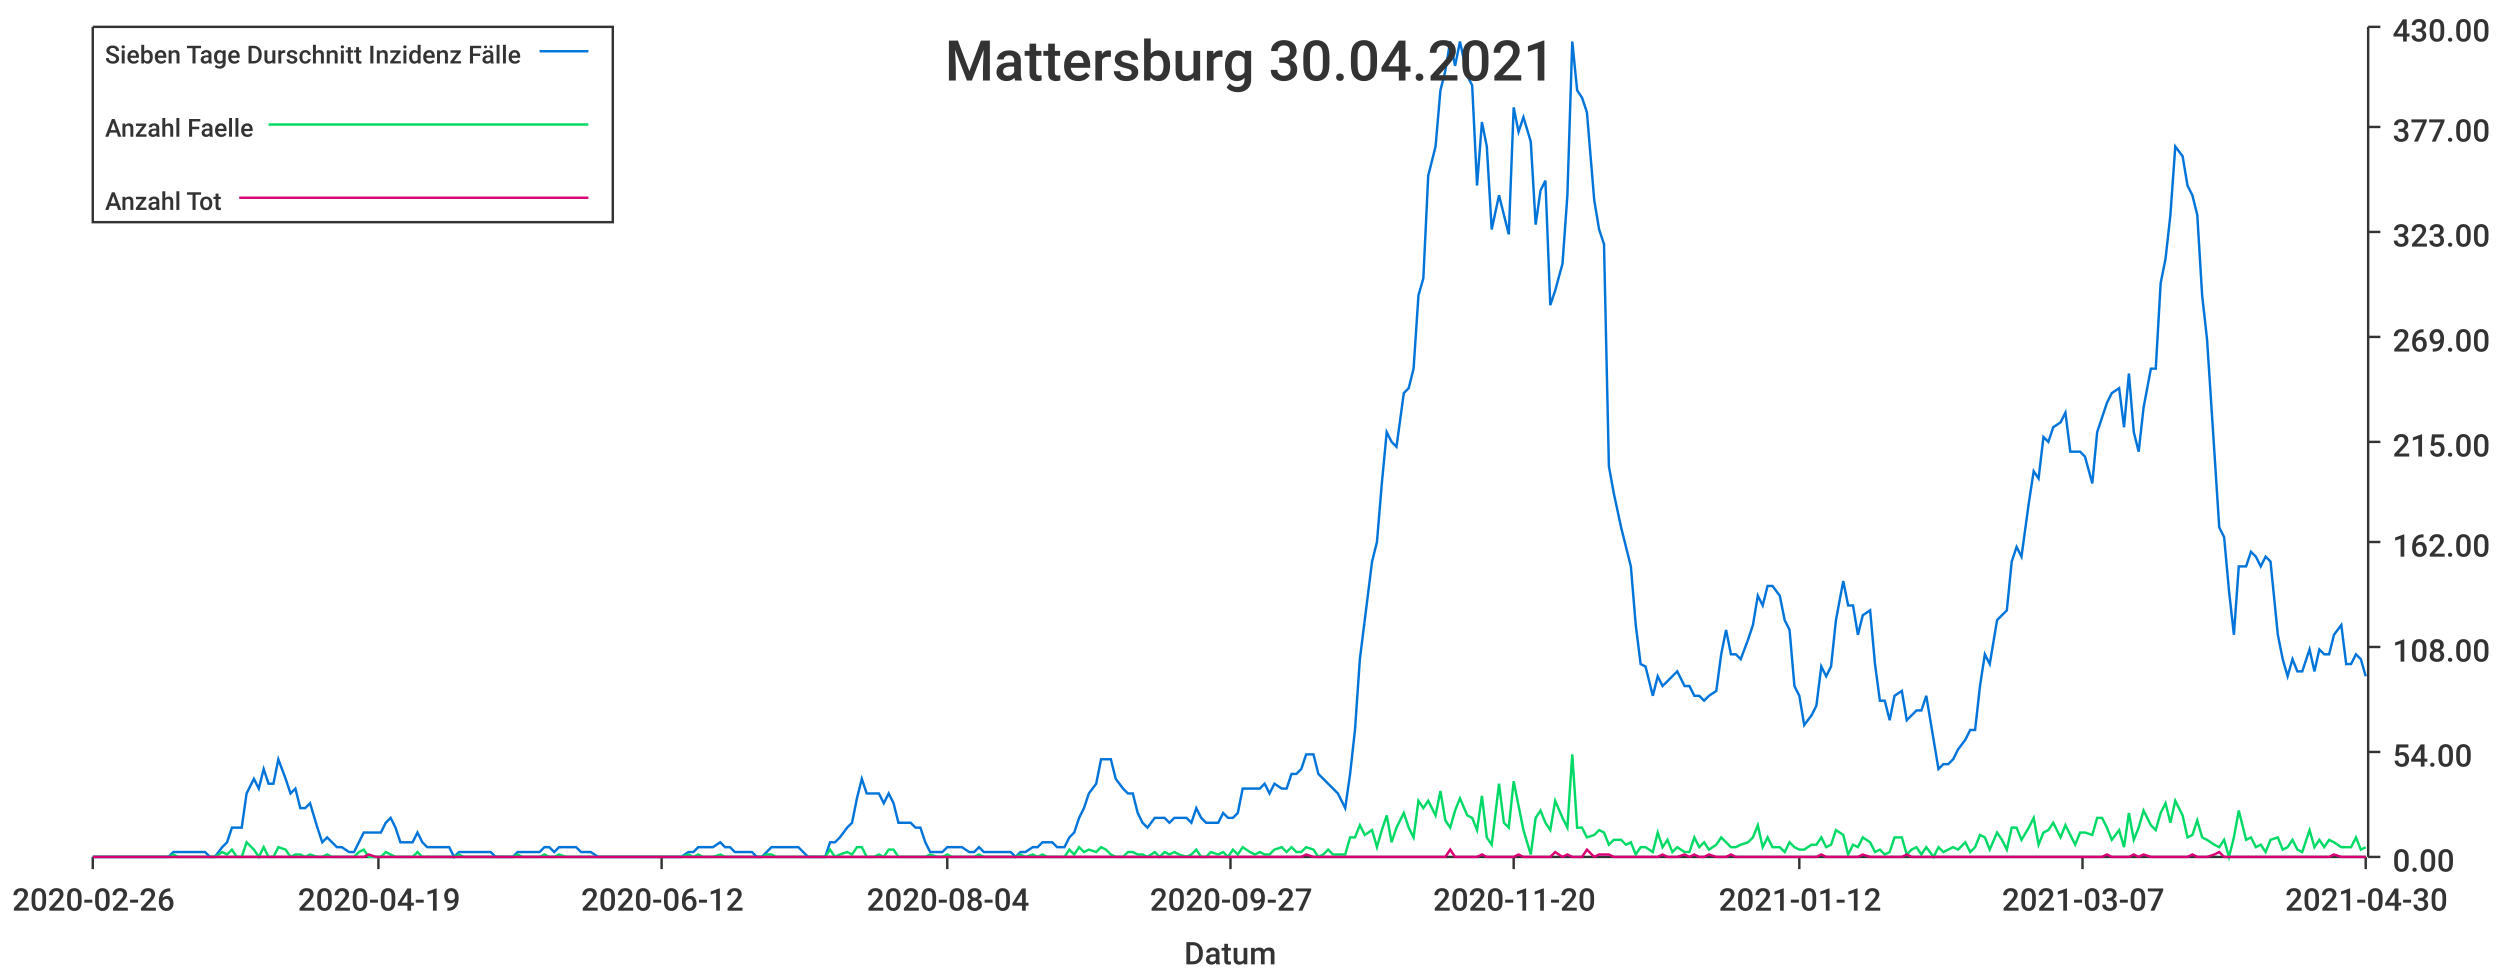
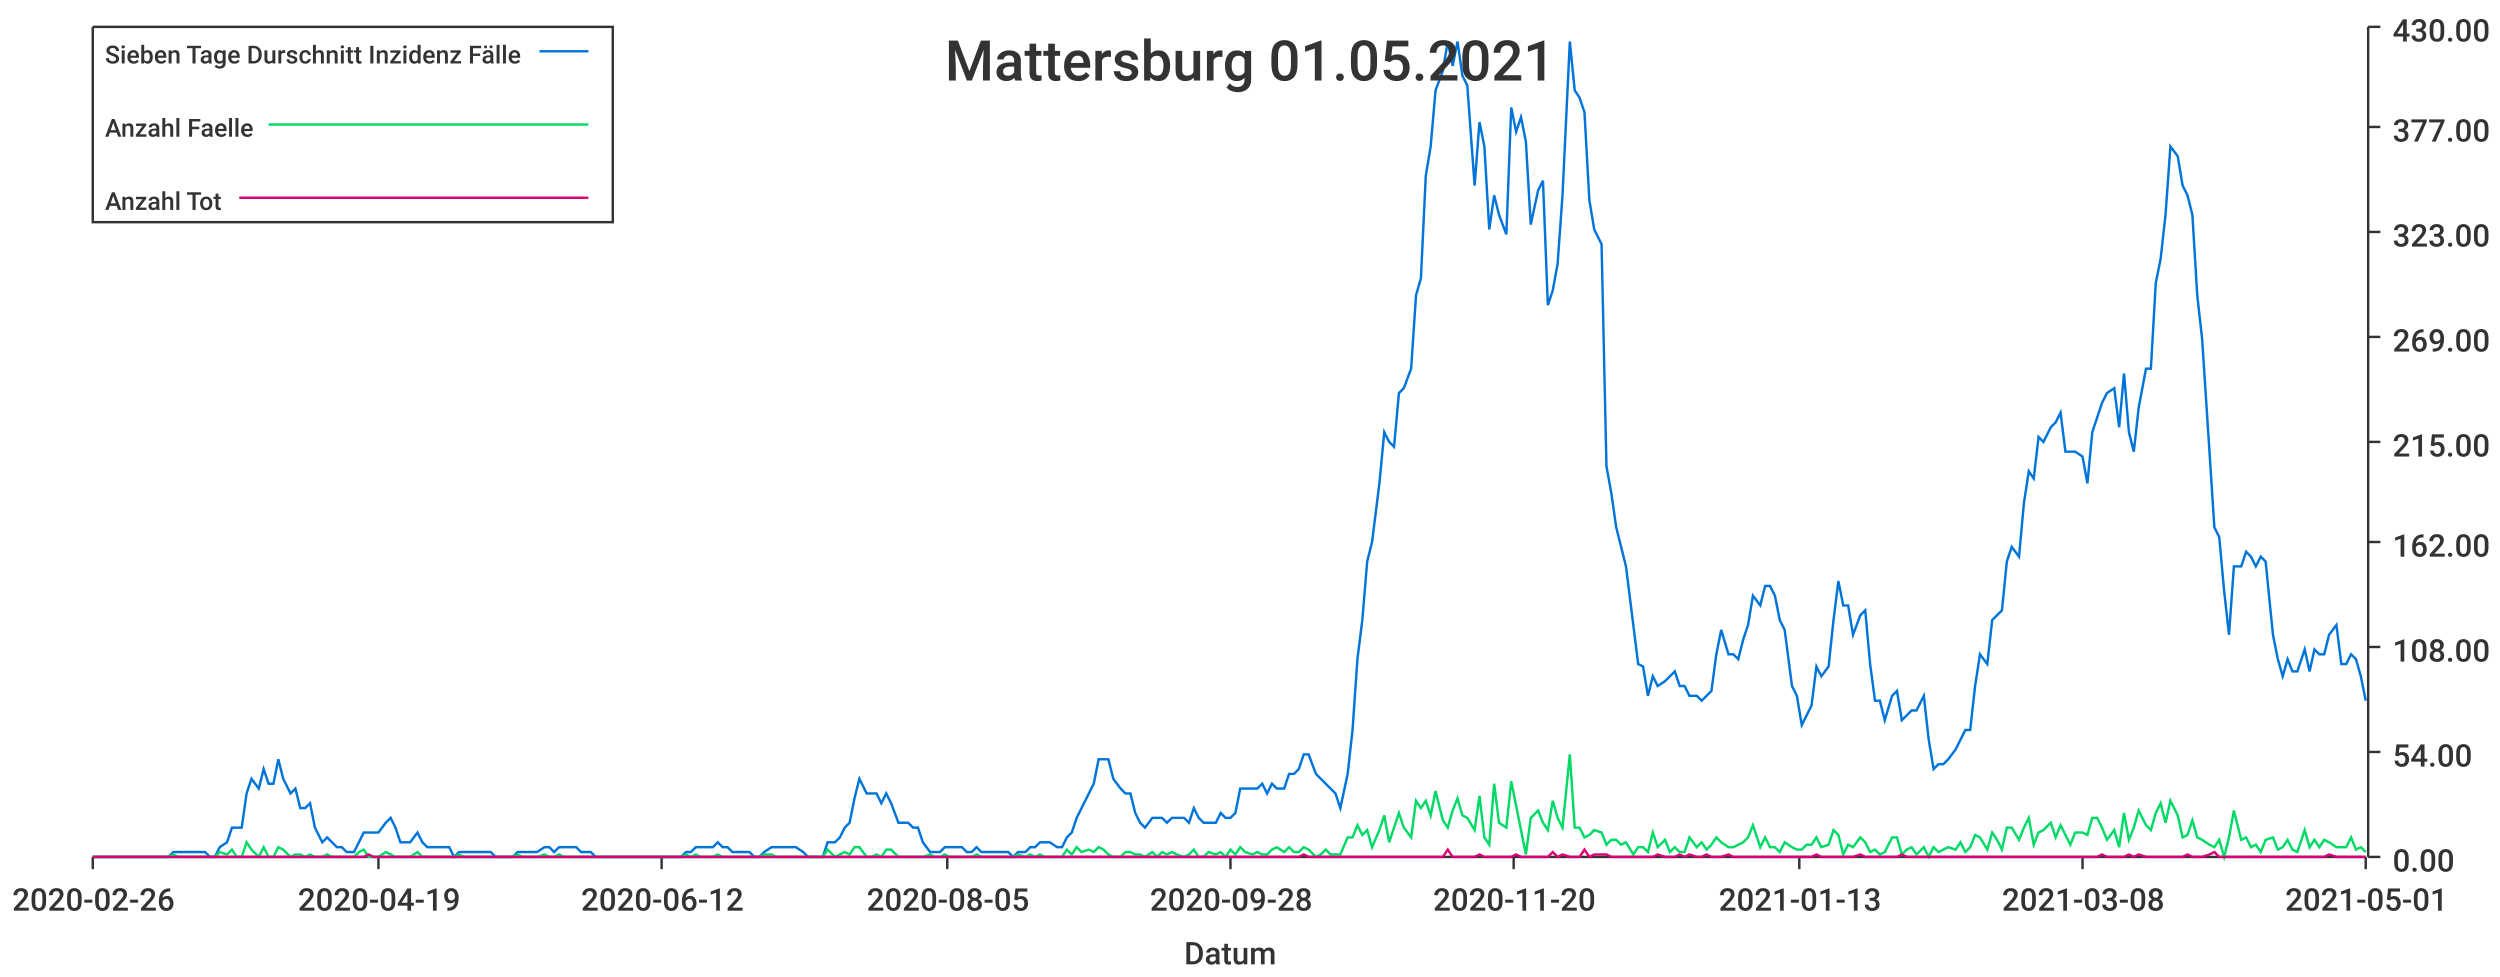
<svg xmlns="http://www.w3.org/2000/svg" width="1024" height="400">\n<path d="M 0 0 L 1024 0 L 1024 400 L 0 400 L 0 0" style="stroke-width:0;stroke:rgba(255,255,255,1.0);fill:rgba(255,255,255,1.0)" />
  <path d="M 38 11 L 969 11 L 969 351 L 38 351 L 38 11" style="stroke-width:0;stroke:rgba(255,255,255,1.0);fill:rgba(255,255,255,1.0)" />
  <path d="M 38 351 L 969 351" style="stroke-width:1;stroke:rgba(51,51,51,1.0);fill:none" />
  <path d="M 38 351 L 38 356" style="stroke-width:1;stroke:rgba(51,51,51,1.0);fill:none" />
  <text x="5" y="373" style="stroke-width:0;stroke:none;fill:rgba(51,51,51,1.0);font-size:12.8px;font-family:'Roboto Medium',sans-serif">2020-02-26</text>
  <path d="M 155 351 L 155 356" style="stroke-width:1;stroke:rgba(51,51,51,1.0);fill:none" />
  <text x="122" y="373" style="stroke-width:0;stroke:none;fill:rgba(51,51,51,1.0);font-size:12.8px;font-family:'Roboto Medium',sans-serif">2020-04-19</text>
  <path d="M 271 351 L 271 356" style="stroke-width:1;stroke:rgba(51,51,51,1.0);fill:none" />
  <text x="238" y="373" style="stroke-width:0;stroke:none;fill:rgba(51,51,51,1.0);font-size:12.8px;font-family:'Roboto Medium',sans-serif">2020-06-12</text>
  <path d="M 388 351 L 388 356" style="stroke-width:1;stroke:rgba(51,51,51,1.0);fill:none" />
-   <text x="355" y="373" style="stroke-width:0;stroke:none;fill:rgba(51,51,51,1.0);font-size:12.8px;font-family:'Roboto Medium',sans-serif">2020-08-04</text>
+   <text x="355" y="373" style="stroke-width:0;stroke:none;fill:rgba(51,51,51,1.0);font-size:12.8px;font-family:'Roboto Medium',sans-serif">2020-08-05</text>
  <path d="M 504 351 L 504 356" style="stroke-width:1;stroke:rgba(51,51,51,1.0);fill:none" />
-   <text x="471" y="373" style="stroke-width:0;stroke:none;fill:rgba(51,51,51,1.0);font-size:12.8px;font-family:'Roboto Medium',sans-serif">2020-09-27</text>
+   <text x="471" y="373" style="stroke-width:0;stroke:none;fill:rgba(51,51,51,1.0);font-size:12.8px;font-family:'Roboto Medium',sans-serif">2020-09-28</text>
  <path d="M 620 351 L 620 356" style="stroke-width:1;stroke:rgba(51,51,51,1.0);fill:none" />
  <text x="587" y="373" style="stroke-width:0;stroke:none;fill:rgba(51,51,51,1.0);font-size:12.8px;font-family:'Roboto Medium',sans-serif">2020-11-20</text>
  <path d="M 737 351 L 737 356" style="stroke-width:1;stroke:rgba(51,51,51,1.0);fill:none" />
-   <text x="704" y="373" style="stroke-width:0;stroke:none;fill:rgba(51,51,51,1.0);font-size:12.8px;font-family:'Roboto Medium',sans-serif">2021-01-12</text>
+   <text x="704" y="373" style="stroke-width:0;stroke:none;fill:rgba(51,51,51,1.0);font-size:12.8px;font-family:'Roboto Medium',sans-serif">2021-01-13</text>
  <path d="M 853 351 L 853 356" style="stroke-width:1;stroke:rgba(51,51,51,1.0);fill:none" />
-   <text x="820" y="373" style="stroke-width:0;stroke:none;fill:rgba(51,51,51,1.0);font-size:12.8px;font-family:'Roboto Medium',sans-serif">2021-03-07</text>
+   <text x="820" y="373" style="stroke-width:0;stroke:none;fill:rgba(51,51,51,1.0);font-size:12.8px;font-family:'Roboto Medium',sans-serif">2021-03-08</text>
  <path d="M 969 351 L 969 356" style="stroke-width:1;stroke:rgba(51,51,51,1.0);fill:none" />
-   <text x="936" y="373" style="stroke-width:0;stroke:none;fill:rgba(51,51,51,1.0);font-size:12.8px;font-family:'Roboto Medium',sans-serif">2021-04-30</text>
+   <text x="936" y="373" style="stroke-width:0;stroke:none;fill:rgba(51,51,51,1.0);font-size:12.8px;font-family:'Roboto Medium',sans-serif">2021-05-01</text>
  <text x="485" y="395" style="stroke-width:0;stroke:none;fill:rgba(51,51,51,1.0);font-size:12.8px;font-family:'Roboto Medium',sans-serif">Datum</text>
  <path d="M 970 351 L 970 11" style="stroke-width:1;stroke:rgba(51,51,51,1.0);fill:none" />
  <path d="M 970 351 L 975 351" style="stroke-width:1;stroke:rgba(51,51,51,1.0);fill:none" />
  <text x="980" y="357" style="stroke-width:0;stroke:none;fill:rgba(51,51,51,1.0);font-size:12.8px;font-family:'Roboto Medium',sans-serif">0.00</text>
  <path d="M 970 308 L 975 308" style="stroke-width:1;stroke:rgba(51,51,51,1.0);fill:none" />
  <text x="980" y="314" style="stroke-width:0;stroke:none;fill:rgba(51,51,51,1.0);font-size:12.8px;font-family:'Roboto Medium',sans-serif">54.00</text>
  <path d="M 970 265 L 975 265" style="stroke-width:1;stroke:rgba(51,51,51,1.0);fill:none" />
  <text x="980" y="271" style="stroke-width:0;stroke:none;fill:rgba(51,51,51,1.0);font-size:12.8px;font-family:'Roboto Medium',sans-serif">108.00</text>
  <path d="M 970 222 L 975 222" style="stroke-width:1;stroke:rgba(51,51,51,1.0);fill:none" />
  <text x="980" y="228" style="stroke-width:0;stroke:none;fill:rgba(51,51,51,1.0);font-size:12.8px;font-family:'Roboto Medium',sans-serif">162.00</text>
  <path d="M 970 181 L 975 181" style="stroke-width:1;stroke:rgba(51,51,51,1.0);fill:none" />
  <text x="980" y="187" style="stroke-width:0;stroke:none;fill:rgba(51,51,51,1.0);font-size:12.8px;font-family:'Roboto Medium',sans-serif">215.00</text>
  <path d="M 970 138 L 975 138" style="stroke-width:1;stroke:rgba(51,51,51,1.0);fill:none" />
  <text x="980" y="144" style="stroke-width:0;stroke:none;fill:rgba(51,51,51,1.0);font-size:12.8px;font-family:'Roboto Medium',sans-serif">269.00</text>
  <path d="M 970 95 L 975 95" style="stroke-width:1;stroke:rgba(51,51,51,1.0);fill:none" />
  <text x="980" y="101" style="stroke-width:0;stroke:none;fill:rgba(51,51,51,1.0);font-size:12.8px;font-family:'Roboto Medium',sans-serif">323.00</text>
  <path d="M 970 52 L 975 52" style="stroke-width:1;stroke:rgba(51,51,51,1.0);fill:none" />
  <text x="980" y="58" style="stroke-width:0;stroke:none;fill:rgba(51,51,51,1.0);font-size:12.8px;font-family:'Roboto Medium',sans-serif">377.00</text>
  <path d="M 970 11 L 975 11" style="stroke-width:1;stroke:rgba(51,51,51,1.0);fill:none" />
  <text x="980" y="17" style="stroke-width:0;stroke:none;fill:rgba(51,51,51,1.0);font-size:12.8px;font-family:'Roboto Medium',sans-serif">430.00</text>
-   <path d="M 38 351 L 41 351 L 43 351 L 45 351 L 47 351 L 49 351 L 52 351 L 54 351 L 56 351 L 58 351 L 60 351 L 62 351 L 65 351 L 67 351 L 69 351 L 71 349 L 73 349 L 75 349 L 78 349 L 80 349 L 82 349 L 84 349 L 86 351 L 88 351 L 91 347 L 93 345 L 95 339 L 97 339 L 99 339 L 101 325 L 104 319 L 106 323 L 108 315 L 110 321 L 112 321 L 114 311 L 117 319 L 119 325 L 121 323 L 123 331 L 125 331 L 127 329 L 130 339 L 132 345 L 134 343 L 136 345 L 138 347 L 140 347 L 143 349 L 145 349 L 147 345 L 149 341 L 151 341 L 154 341 L 156 341 L 158 337 L 160 335 L 162 339 L 164 345 L 167 345 L 169 345 L 171 341 L 173 345 L 175 347 L 177 347 L 180 347 L 182 347 L 184 347 L 186 351 L 188 349 L 190 349 L 193 349 L 195 349 L 197 349 L 199 349 L 201 349 L 203 351 L 206 351 L 208 351 L 210 351 L 212 349 L 214 349 L 216 349 L 219 349 L 221 349 L 223 347 L 225 347 L 227 349 L 229 347 L 232 347 L 234 347 L 236 347 L 238 349 L 240 349 L 242 349 L 245 351 L 247 351 L 249 351 L 251 351 L 253 351 L 256 351 L 258 351 L 260 351 L 262 351 L 264 351 L 266 351 L 269 351 L 271 351 L 273 351 L 275 351 L 277 351 L 279 351 L 282 349 L 284 349 L 286 347 L 288 347 L 290 347 L 292 347 L 295 345 L 297 347 L 299 347 L 301 349 L 303 349 L 305 349 L 308 349 L 310 351 L 312 351 L 314 349 L 316 347 L 318 347 L 321 347 L 323 347 L 325 347 L 327 347 L 329 349 L 331 351 L 334 351 L 336 351 L 338 351 L 340 345 L 342 345 L 344 343 L 347 339 L 349 337 L 351 327 L 353 319 L 355 325 L 358 325 L 360 325 L 362 329 L 364 325 L 366 329 L 368 337 L 371 337 L 373 337 L 375 339 L 377 339 L 379 345 L 381 349 L 384 349 L 386 349 L 388 347 L 390 347 L 392 347 L 394 347 L 397 349 L 399 349 L 401 347 L 403 349 L 405 349 L 407 349 L 410 349 L 412 349 L 414 349 L 416 351 L 418 349 L 420 349 L 423 347 L 425 347 L 427 345 L 429 345 L 431 345 L 433 347 L 436 347 L 438 343 L 440 341 L 442 335 L 444 331 L 446 325 L 449 321 L 451 311 L 453 311 L 455 311 L 457 319 L 460 323 L 462 325 L 464 325 L 466 333 L 468 337 L 470 339 L 473 335 L 475 335 L 477 335 L 479 337 L 481 335 L 483 335 L 486 335 L 488 337 L 490 331 L 492 335 L 494 337 L 496 337 L 499 337 L 501 333 L 503 335 L 505 335 L 507 333 L 509 323 L 512 323 L 514 323 L 516 323 L 518 321 L 520 325 L 522 321 L 525 323 L 527 323 L 529 317 L 531 317 L 533 315 L 535 309 L 538 309 L 540 317 L 542 319 L 544 321 L 546 323 L 548 325 L 551 331 L 553 317 L 555 299 L 557 270 L 559 254 L 562 230 L 564 222 L 566 198 L 568 177 L 570 181 L 572 183 L 575 161 L 577 159 L 579 151 L 581 121 L 583 114 L 585 72 L 588 60 L 590 37 L 592 29 L 594 17 L 596 27 L 598 17 L 601 31 L 603 35 L 605 76 L 607 50 L 609 60 L 611 94 L 614 80 L 616 88 L 618 96 L 620 44 L 622 54 L 624 48 L 627 58 L 629 92 L 631 78 L 633 74 L 635 125 L 637 119 L 640 108 L 642 80 L 644 17 L 646 37 L 648 40 L 650 46 L 653 82 L 655 94 L 657 100 L 659 191 L 661 202 L 664 216 L 666 224 L 668 232 L 670 256 L 672 272 L 674 273 L 677 285 L 679 277 L 681 281 L 683 279 L 685 277 L 687 275 L 690 281 L 692 281 L 694 285 L 696 285 L 698 287 L 700 285 L 703 283 L 705 268 L 707 258 L 709 268 L 711 268 L 713 270 L 716 262 L 718 256 L 720 244 L 722 248 L 724 240 L 726 240 L 729 244 L 731 254 L 733 258 L 735 281 L 737 285 L 739 297 L 742 293 L 744 289 L 746 273 L 748 277 L 750 273 L 752 254 L 755 238 L 757 248 L 759 248 L 761 260 L 763 252 L 766 250 L 768 272 L 770 287 L 772 287 L 774 295 L 776 285 L 779 283 L 781 295 L 783 293 L 785 291 L 787 291 L 789 285 L 792 303 L 794 315 L 796 313 L 798 313 L 800 311 L 802 307 L 805 303 L 807 299 L 809 299 L 811 281 L 813 268 L 815 272 L 818 254 L 820 252 L 822 250 L 824 230 L 826 224 L 828 228 L 831 206 L 833 193 L 835 196 L 837 179 L 839 181 L 841 175 L 844 173 L 846 169 L 848 185 L 850 185 L 852 185 L 854 187 L 857 198 L 859 177 L 861 171 L 863 165 L 865 161 L 868 159 L 870 175 L 872 153 L 874 177 L 876 185 L 878 167 L 881 151 L 883 151 L 885 116 L 887 106 L 889 88 L 891 60 L 894 64 L 896 76 L 898 80 L 900 88 L 902 121 L 904 139 L 907 185 L 909 216 L 911 220 L 913 242 L 915 260 L 917 232 L 920 232 L 922 226 L 924 228 L 926 232 L 928 228 L 930 230 L 933 260 L 935 270 L 937 277 L 939 270 L 941 275 L 943 275 L 946 266 L 948 275 L 950 266 L 952 268 L 954 268 L 956 260 L 959 256 L 961 272 L 963 272 L 965 268 L 967 270 L 969 277" style="stroke-width:1;stroke:rgba(0,116,217,1.0);fill:none" />
-   <path d="M 38 351 L 41 351 L 43 351 L 45 351 L 47 351 L 49 351 L 52 351 L 54 351 L 56 351 L 58 351 L 60 351 L 62 351 L 65 351 L 67 351 L 69 351 L 71 350 L 73 351 L 75 351 L 78 351 L 80 351 L 82 351 L 84 351 L 86 351 L 88 351 L 91 349 L 93 350 L 95 348 L 97 351 L 99 351 L 101 345 L 104 348 L 106 351 L 108 347 L 110 351 L 112 351 L 114 347 L 117 348 L 119 351 L 121 350 L 123 350 L 125 351 L 127 350 L 130 351 L 132 351 L 134 350 L 136 351 L 138 351 L 140 351 L 143 351 L 145 351 L 147 349 L 149 348 L 151 351 L 154 351 L 156 351 L 158 349 L 160 350 L 162 351 L 164 351 L 167 351 L 169 351 L 171 349 L 173 351 L 175 351 L 177 351 L 180 351 L 182 351 L 184 351 L 186 351 L 188 350 L 190 351 L 193 351 L 195 351 L 197 351 L 199 351 L 201 351 L 203 351 L 206 351 L 208 351 L 210 351 L 212 350 L 214 351 L 216 351 L 219 351 L 221 351 L 223 350 L 225 351 L 227 351 L 229 350 L 232 351 L 234 351 L 236 351 L 238 351 L 240 351 L 242 351 L 245 351 L 247 351 L 249 351 L 251 351 L 253 351 L 256 351 L 258 351 L 260 351 L 262 351 L 264 351 L 266 351 L 269 351 L 271 351 L 273 351 L 275 351 L 277 351 L 279 351 L 282 350 L 284 351 L 286 350 L 288 351 L 290 351 L 292 351 L 295 350 L 297 351 L 299 351 L 301 351 L 303 351 L 305 351 L 308 351 L 310 351 L 312 351 L 314 350 L 316 350 L 318 351 L 321 351 L 323 351 L 325 351 L 327 351 L 329 351 L 331 351 L 334 351 L 336 351 L 338 351 L 340 348 L 342 351 L 344 350 L 347 349 L 349 350 L 351 347 L 353 347 L 355 351 L 358 351 L 360 350 L 362 351 L 364 348 L 366 348 L 368 351 L 371 351 L 373 351 L 375 351 L 377 351 L 379 351 L 381 350 L 384 351 L 386 351 L 388 350 L 390 351 L 392 351 L 394 351 L 397 351 L 399 351 L 401 350 L 403 351 L 405 351 L 407 351 L 410 351 L 412 351 L 414 351 L 416 351 L 418 350 L 420 351 L 423 350 L 425 351 L 427 350 L 429 351 L 431 351 L 433 351 L 436 351 L 438 348 L 440 350 L 442 347 L 444 349 L 446 348 L 449 349 L 451 347 L 453 348 L 455 350 L 457 351 L 460 351 L 462 349 L 464 349 L 466 350 L 468 350 L 470 351 L 473 349 L 475 351 L 477 349 L 479 350 L 481 349 L 483 350 L 486 351 L 488 350 L 490 348 L 492 351 L 494 351 L 496 349 L 499 350 L 501 349 L 503 351 L 505 348 L 507 350 L 509 347 L 512 349 L 514 350 L 516 349 L 518 350 L 520 350 L 522 348 L 525 347 L 527 349 L 529 347 L 531 349 L 533 349 L 535 347 L 538 348 L 540 351 L 542 350 L 544 348 L 546 350 L 548 350 L 551 350 L 553 343 L 555 343 L 557 338 L 559 342 L 562 340 L 564 347 L 566 340 L 568 334 L 570 345 L 572 339 L 575 333 L 577 339 L 579 343 L 581 328 L 583 331 L 585 328 L 588 334 L 590 324 L 592 336 L 594 339 L 596 332 L 598 327 L 601 334 L 603 335 L 605 340 L 607 326 L 609 343 L 611 346 L 614 321 L 616 337 L 618 339 L 620 320 L 622 330 L 624 340 L 627 350 L 629 335 L 631 332 L 633 337 L 635 340 L 637 328 L 640 335 L 642 339 L 644 309 L 646 339 L 648 339 L 650 343 L 653 342 L 655 340 L 657 341 L 659 346 L 661 344 L 664 344 L 666 346 L 668 345 L 670 350 L 672 347 L 674 347 L 677 349 L 679 341 L 681 347 L 683 344 L 685 349 L 687 347 L 690 349 L 692 349 L 694 343 L 696 347 L 698 345 L 700 348 L 703 346 L 705 343 L 707 345 L 709 347 L 711 347 L 713 346 L 716 345 L 718 343 L 720 338 L 722 347 L 724 343 L 726 347 L 729 347 L 731 349 L 733 345 L 735 347 L 737 348 L 739 348 L 742 346 L 744 346 L 746 343 L 748 347 L 750 346 L 752 340 L 755 342 L 757 350 L 759 346 L 761 347 L 763 343 L 766 345 L 768 349 L 770 348 L 772 350 L 774 349 L 776 343 L 779 343 L 781 350 L 783 348 L 785 347 L 787 350 L 789 347 L 792 351 L 794 347 L 796 349 L 798 348 L 800 347 L 802 348 L 805 345 L 807 349 L 809 347 L 811 342 L 813 343 L 815 348 L 818 341 L 820 344 L 822 348 L 824 339 L 826 339 L 828 344 L 831 339 L 833 335 L 835 346 L 837 341 L 839 340 L 841 337 L 844 343 L 846 338 L 848 342 L 850 346 L 852 341 L 854 341 L 857 342 L 859 335 L 861 335 L 863 339 L 865 344 L 868 340 L 870 347 L 872 333 L 874 344 L 876 339 L 878 332 L 881 338 L 883 340 L 885 333 L 887 329 L 889 337 L 891 328 L 894 334 L 896 343 L 898 342 L 900 336 L 902 343 L 904 344 L 907 346 L 909 347 L 911 344 L 913 351 L 915 343 L 917 332 L 920 344 L 922 343 L 924 347 L 926 346 L 928 349 L 930 344 L 933 343 L 935 348 L 937 347 L 939 344 L 941 348 L 943 349 L 946 340 L 948 347 L 950 344 L 952 347 L 954 344 L 956 345 L 959 347 L 961 347 L 963 347 L 965 343 L 967 348 L 969 347" style="stroke-width:1;stroke:rgba(0,217,101,1.0);fill:none" />
-   <path d="M 38 351 L 41 351 L 43 351 L 45 351 L 47 351 L 49 351 L 52 351 L 54 351 L 56 351 L 58 351 L 60 351 L 62 351 L 65 351 L 67 351 L 69 351 L 71 351 L 73 351 L 75 351 L 78 351 L 80 351 L 82 351 L 84 351 L 86 351 L 88 351 L 91 351 L 93 351 L 95 351 L 97 351 L 99 351 L 101 351 L 104 351 L 106 351 L 108 351 L 110 351 L 112 351 L 114 351 L 117 351 L 119 351 L 121 351 L 123 351 L 125 351 L 127 351 L 130 351 L 132 351 L 134 351 L 136 351 L 138 351 L 140 351 L 143 351 L 145 351 L 147 351 L 149 351 L 151 350 L 154 351 L 156 351 L 158 351 L 160 351 L 162 351 L 164 351 L 167 351 L 169 351 L 171 351 L 173 351 L 175 351 L 177 351 L 180 351 L 182 351 L 184 351 L 186 351 L 188 351 L 190 351 L 193 351 L 195 351 L 197 351 L 199 351 L 201 351 L 203 351 L 206 351 L 208 351 L 210 351 L 212 351 L 214 351 L 216 351 L 219 351 L 221 351 L 223 351 L 225 351 L 227 351 L 229 351 L 232 351 L 234 351 L 236 351 L 238 351 L 240 351 L 242 351 L 245 351 L 247 351 L 249 351 L 251 351 L 253 351 L 256 351 L 258 351 L 260 351 L 262 351 L 264 351 L 266 351 L 269 351 L 271 351 L 273 351 L 275 351 L 277 351 L 279 351 L 282 351 L 284 351 L 286 351 L 288 351 L 290 351 L 292 351 L 295 351 L 297 351 L 299 351 L 301 351 L 303 351 L 305 351 L 308 351 L 310 351 L 312 351 L 314 351 L 316 351 L 318 351 L 321 351 L 323 351 L 325 351 L 327 351 L 329 351 L 331 351 L 334 351 L 336 351 L 338 351 L 340 351 L 342 351 L 344 351 L 347 351 L 349 351 L 351 351 L 353 351 L 355 351 L 358 351 L 360 351 L 362 351 L 364 351 L 366 351 L 368 351 L 371 351 L 373 351 L 375 351 L 377 351 L 379 351 L 381 351 L 384 351 L 386 351 L 388 351 L 390 351 L 392 351 L 394 351 L 397 351 L 399 351 L 401 351 L 403 351 L 405 351 L 407 351 L 410 351 L 412 351 L 414 351 L 416 351 L 418 351 L 420 351 L 423 351 L 425 351 L 427 351 L 429 351 L 431 351 L 433 351 L 436 351 L 438 351 L 440 351 L 442 351 L 444 351 L 446 351 L 449 351 L 451 351 L 453 351 L 455 351 L 457 351 L 460 351 L 462 351 L 464 351 L 466 351 L 468 351 L 470 351 L 473 351 L 475 351 L 477 351 L 479 351 L 481 351 L 483 351 L 486 351 L 488 351 L 490 351 L 492 351 L 494 351 L 496 351 L 499 351 L 501 351 L 503 351 L 505 351 L 507 351 L 509 351 L 512 351 L 514 351 L 516 351 L 518 351 L 520 351 L 522 351 L 525 351 L 527 351 L 529 351 L 531 351 L 533 351 L 535 350 L 538 351 L 540 351 L 542 351 L 544 351 L 546 351 L 548 351 L 551 351 L 553 351 L 555 351 L 557 351 L 559 351 L 562 351 L 564 351 L 566 351 L 568 351 L 570 351 L 572 351 L 575 351 L 577 351 L 579 351 L 581 351 L 583 351 L 585 351 L 588 351 L 590 351 L 592 351 L 594 348 L 596 351 L 598 351 L 601 351 L 603 351 L 605 351 L 607 350 L 609 351 L 611 351 L 614 351 L 616 351 L 618 351 L 620 351 L 622 350 L 624 351 L 627 351 L 629 351 L 631 351 L 633 351 L 635 351 L 637 349 L 640 351 L 642 350 L 644 351 L 646 351 L 648 351 L 650 348 L 653 351 L 655 350 L 657 350 L 659 350 L 661 351 L 664 351 L 666 351 L 668 351 L 670 351 L 672 351 L 674 351 L 677 351 L 679 351 L 681 350 L 683 351 L 685 351 L 687 351 L 690 350 L 692 351 L 694 350 L 696 351 L 698 351 L 700 350 L 703 351 L 705 351 L 707 351 L 709 350 L 711 351 L 713 351 L 716 351 L 718 351 L 720 351 L 722 351 L 724 351 L 726 351 L 729 351 L 731 351 L 733 351 L 735 351 L 737 351 L 739 351 L 742 351 L 744 351 L 746 350 L 748 351 L 750 351 L 752 351 L 755 351 L 757 351 L 759 351 L 761 351 L 763 350 L 766 351 L 768 351 L 770 351 L 772 351 L 774 351 L 776 351 L 779 351 L 781 350 L 783 351 L 785 351 L 787 351 L 789 351 L 792 351 L 794 351 L 796 351 L 798 351 L 800 351 L 802 351 L 805 351 L 807 351 L 809 351 L 811 351 L 813 351 L 815 351 L 818 351 L 820 351 L 822 351 L 824 351 L 826 351 L 828 351 L 831 351 L 833 351 L 835 351 L 837 351 L 839 351 L 841 351 L 844 351 L 846 351 L 848 351 L 850 351 L 852 351 L 854 351 L 857 351 L 859 351 L 861 351 L 863 350 L 865 351 L 868 351 L 870 351 L 872 351 L 874 350 L 876 351 L 878 350 L 881 351 L 883 351 L 885 351 L 887 351 L 889 351 L 891 351 L 894 351 L 896 351 L 898 350 L 900 351 L 902 351 L 904 351 L 907 350 L 909 349 L 911 351 L 913 351 L 915 351 L 917 351 L 920 351 L 922 351 L 924 351 L 926 351 L 928 351 L 930 351 L 933 351 L 935 351 L 937 351 L 939 351 L 941 351 L 943 351 L 946 351 L 948 351 L 950 351 L 952 351 L 954 351 L 956 350 L 959 351 L 961 351 L 963 351 L 965 351 L 967 351 L 969 351" style="stroke-width:1;stroke:rgba(217,0,116,1.0);fill:none" />
-   <text x="387" y="33" style="stroke-width:0;stroke:none;fill:rgba(51,51,51,1.0);font-size:23.0px;font-family:'Roboto Medium',sans-serif">Mattersburg 30.04.2021</text>
+   <path d="M 38 351 L 41 351 L 43 351 L 45 351 L 47 351 L 49 351 L 51 351 L 54 351 L 56 351 L 58 351 L 60 351 L 62 351 L 64 351 L 67 351 L 69 351 L 71 349 L 73 349 L 75 349 L 77 349 L 80 349 L 82 349 L 84 349 L 86 351 L 88 351 L 90 347 L 93 345 L 95 339 L 97 339 L 99 339 L 101 325 L 103 319 L 106 323 L 108 315 L 110 321 L 112 321 L 114 311 L 116 319 L 119 325 L 121 323 L 123 331 L 125 331 L 127 329 L 129 339 L 132 345 L 134 343 L 136 345 L 138 347 L 140 347 L 142 349 L 145 349 L 147 345 L 149 341 L 151 341 L 153 341 L 155 341 L 158 337 L 160 335 L 162 339 L 164 345 L 166 345 L 168 345 L 171 341 L 173 345 L 175 347 L 177 347 L 179 347 L 181 347 L 184 347 L 186 351 L 188 349 L 190 349 L 192 349 L 194 349 L 197 349 L 199 349 L 201 349 L 203 351 L 205 351 L 207 351 L 210 351 L 212 349 L 214 349 L 216 349 L 218 349 L 220 349 L 223 347 L 225 347 L 227 349 L 229 347 L 231 347 L 233 347 L 236 347 L 238 349 L 240 349 L 242 349 L 244 351 L 246 351 L 249 351 L 251 351 L 253 351 L 255 351 L 257 351 L 259 351 L 262 351 L 264 351 L 266 351 L 268 351 L 270 351 L 272 351 L 274 351 L 277 351 L 279 351 L 281 349 L 283 349 L 285 347 L 287 347 L 290 347 L 292 347 L 294 345 L 296 347 L 298 347 L 300 349 L 303 349 L 305 349 L 307 349 L 309 351 L 311 351 L 313 349 L 316 347 L 318 347 L 320 347 L 322 347 L 324 347 L 326 347 L 329 349 L 331 351 L 333 351 L 335 351 L 337 351 L 339 345 L 342 345 L 344 343 L 346 339 L 348 337 L 350 327 L 352 319 L 355 325 L 357 325 L 359 325 L 361 329 L 363 325 L 365 329 L 368 337 L 370 337 L 372 337 L 374 339 L 376 339 L 378 345 L 381 349 L 383 349 L 385 349 L 387 347 L 389 347 L 391 347 L 394 347 L 396 349 L 398 349 L 400 347 L 402 349 L 404 349 L 407 349 L 409 349 L 411 349 L 413 349 L 415 351 L 417 349 L 420 349 L 422 347 L 424 347 L 426 345 L 428 345 L 430 345 L 433 347 L 435 347 L 437 343 L 439 341 L 441 335 L 443 331 L 446 325 L 448 321 L 450 311 L 452 311 L 454 311 L 456 319 L 459 323 L 461 325 L 463 325 L 465 333 L 467 337 L 469 339 L 472 335 L 474 335 L 476 335 L 478 337 L 480 335 L 482 335 L 485 335 L 487 337 L 489 331 L 491 335 L 493 337 L 495 337 L 498 337 L 500 333 L 502 335 L 504 335 L 506 333 L 508 323 L 510 323 L 513 323 L 515 323 L 517 321 L 519 325 L 521 321 L 523 323 L 526 323 L 528 317 L 530 317 L 532 315 L 534 309 L 536 309 L 539 317 L 541 319 L 543 321 L 545 323 L 547 325 L 549 331 L 552 317 L 554 299 L 556 270 L 558 254 L 560 230 L 562 222 L 565 198 L 567 177 L 569 181 L 571 183 L 573 161 L 575 159 L 578 151 L 580 121 L 582 114 L 584 72 L 586 60 L 588 37 L 591 29 L 593 17 L 595 27 L 597 17 L 599 31 L 601 35 L 604 76 L 606 50 L 608 60 L 610 94 L 612 80 L 614 88 L 617 96 L 619 44 L 621 54 L 623 48 L 625 58 L 627 92 L 630 78 L 632 74 L 634 125 L 636 119 L 638 108 L 640 80 L 643 17 L 645 37 L 647 40 L 649 46 L 651 82 L 653 94 L 656 100 L 658 191 L 660 202 L 662 216 L 664 224 L 666 232 L 669 256 L 671 272 L 673 273 L 675 285 L 677 277 L 679 281 L 682 279 L 684 277 L 686 275 L 688 281 L 690 281 L 692 285 L 695 285 L 697 287 L 699 285 L 701 283 L 703 268 L 705 258 L 708 268 L 710 268 L 712 270 L 714 262 L 716 256 L 718 244 L 721 248 L 723 240 L 725 240 L 727 244 L 729 254 L 731 258 L 734 281 L 736 285 L 738 297 L 740 293 L 742 289 L 744 273 L 746 277 L 749 273 L 751 254 L 753 238 L 755 248 L 757 248 L 759 260 L 762 252 L 764 250 L 766 272 L 768 287 L 770 287 L 772 295 L 775 285 L 777 283 L 779 295 L 781 293 L 783 291 L 785 291 L 788 285 L 790 303 L 792 315 L 794 313 L 796 313 L 798 311 L 801 307 L 803 303 L 805 299 L 807 299 L 809 281 L 811 268 L 814 272 L 816 254 L 818 252 L 820 250 L 822 230 L 824 224 L 827 228 L 829 206 L 831 193 L 833 196 L 835 179 L 837 181 L 840 175 L 842 173 L 844 169 L 846 185 L 848 185 L 850 185 L 853 187 L 855 198 L 857 177 L 859 171 L 861 165 L 863 161 L 866 159 L 868 175 L 870 153 L 872 177 L 874 185 L 876 167 L 879 151 L 881 151 L 883 116 L 885 106 L 887 88 L 889 60 L 892 64 L 894 76 L 896 80 L 898 88 L 900 121 L 902 139 L 905 185 L 907 216 L 909 220 L 911 242 L 913 260 L 915 232 L 918 232 L 920 226 L 922 228 L 924 232 L 926 228 L 928 230 L 931 260 L 933 270 L 935 277 L 937 270 L 939 275 L 941 275 L 944 266 L 946 275 L 948 266 L 950 268 L 952 268 L 954 260 L 957 256 L 959 272 L 961 272 L 963 268 L 965 270 L 967 277 L 969 287" style="stroke-width:1;stroke:rgba(0,116,217,1.0);fill:none" />
+   <path d="M 38 351 L 41 351 L 43 351 L 45 351 L 47 351 L 49 351 L 51 351 L 54 351 L 56 351 L 58 351 L 60 351 L 62 351 L 64 351 L 67 351 L 69 351 L 71 350 L 73 351 L 75 351 L 77 351 L 80 351 L 82 351 L 84 351 L 86 351 L 88 351 L 90 349 L 93 350 L 95 348 L 97 351 L 99 351 L 101 345 L 103 348 L 106 351 L 108 347 L 110 351 L 112 351 L 114 347 L 116 348 L 119 351 L 121 350 L 123 350 L 125 351 L 127 350 L 129 351 L 132 351 L 134 350 L 136 351 L 138 351 L 140 351 L 142 351 L 145 351 L 147 349 L 149 348 L 151 351 L 153 351 L 155 351 L 158 349 L 160 350 L 162 351 L 164 351 L 166 351 L 168 351 L 171 349 L 173 351 L 175 351 L 177 351 L 179 351 L 181 351 L 184 351 L 186 351 L 188 350 L 190 351 L 192 351 L 194 351 L 197 351 L 199 351 L 201 351 L 203 351 L 205 351 L 207 351 L 210 351 L 212 350 L 214 351 L 216 351 L 218 351 L 220 351 L 223 350 L 225 351 L 227 351 L 229 350 L 231 351 L 233 351 L 236 351 L 238 351 L 240 351 L 242 351 L 244 351 L 246 351 L 249 351 L 251 351 L 253 351 L 255 351 L 257 351 L 259 351 L 262 351 L 264 351 L 266 351 L 268 351 L 270 351 L 272 351 L 274 351 L 277 351 L 279 351 L 281 350 L 283 351 L 285 350 L 287 351 L 290 351 L 292 351 L 294 350 L 296 351 L 298 351 L 300 351 L 303 351 L 305 351 L 307 351 L 309 351 L 311 351 L 313 350 L 316 350 L 318 351 L 320 351 L 322 351 L 324 351 L 326 351 L 329 351 L 331 351 L 333 351 L 335 351 L 337 351 L 339 348 L 342 351 L 344 350 L 346 349 L 348 350 L 350 347 L 352 347 L 355 351 L 357 351 L 359 350 L 361 351 L 363 348 L 365 348 L 368 351 L 370 351 L 372 351 L 374 351 L 376 351 L 378 351 L 381 350 L 383 351 L 385 351 L 387 350 L 389 351 L 391 351 L 394 351 L 396 351 L 398 351 L 400 350 L 402 351 L 404 351 L 407 351 L 409 351 L 411 351 L 413 351 L 415 351 L 417 350 L 420 351 L 422 350 L 424 351 L 426 350 L 428 351 L 430 351 L 433 351 L 435 351 L 437 348 L 439 350 L 441 347 L 443 349 L 446 348 L 448 349 L 450 347 L 452 348 L 454 350 L 456 351 L 459 351 L 461 349 L 463 349 L 465 350 L 467 350 L 469 351 L 472 349 L 474 351 L 476 349 L 478 350 L 480 349 L 482 350 L 485 351 L 487 350 L 489 348 L 491 351 L 493 351 L 495 349 L 498 350 L 500 349 L 502 351 L 504 348 L 506 350 L 508 347 L 510 349 L 513 350 L 515 349 L 517 350 L 519 350 L 521 348 L 523 347 L 526 349 L 528 347 L 530 349 L 532 349 L 534 347 L 536 348 L 539 351 L 541 350 L 543 348 L 545 350 L 547 350 L 549 350 L 552 343 L 554 343 L 556 338 L 558 342 L 560 340 L 562 347 L 565 340 L 567 334 L 569 345 L 571 339 L 573 333 L 575 339 L 578 343 L 580 328 L 582 331 L 584 328 L 586 334 L 588 324 L 591 336 L 593 339 L 595 332 L 597 327 L 599 334 L 601 335 L 604 340 L 606 326 L 608 343 L 610 346 L 612 321 L 614 337 L 617 339 L 619 320 L 621 330 L 623 340 L 625 350 L 627 335 L 630 332 L 632 337 L 634 340 L 636 328 L 638 335 L 640 339 L 643 309 L 645 339 L 647 339 L 649 343 L 651 342 L 653 340 L 656 341 L 658 346 L 660 344 L 662 344 L 664 346 L 666 345 L 669 350 L 671 347 L 673 347 L 675 349 L 677 341 L 679 347 L 682 344 L 684 349 L 686 347 L 688 349 L 690 349 L 692 343 L 695 347 L 697 345 L 699 348 L 701 346 L 703 343 L 705 345 L 708 347 L 710 347 L 712 346 L 714 345 L 716 343 L 718 338 L 721 347 L 723 343 L 725 347 L 727 347 L 729 349 L 731 345 L 734 347 L 736 348 L 738 348 L 740 346 L 742 346 L 744 343 L 746 347 L 749 346 L 751 340 L 753 342 L 755 350 L 757 346 L 759 347 L 762 343 L 764 345 L 766 349 L 768 348 L 770 350 L 772 349 L 775 343 L 777 343 L 779 350 L 781 348 L 783 347 L 785 350 L 788 347 L 790 351 L 792 347 L 794 349 L 796 348 L 798 347 L 801 348 L 803 345 L 805 349 L 807 347 L 809 342 L 811 343 L 814 348 L 816 341 L 818 344 L 820 348 L 822 339 L 824 339 L 827 344 L 829 339 L 831 335 L 833 346 L 835 341 L 837 340 L 840 337 L 842 343 L 844 338 L 846 342 L 848 346 L 850 341 L 853 341 L 855 342 L 857 335 L 859 335 L 861 339 L 863 344 L 866 340 L 868 347 L 870 333 L 872 344 L 874 339 L 876 332 L 879 338 L 881 340 L 883 333 L 885 329 L 887 337 L 889 328 L 892 334 L 894 343 L 896 342 L 898 336 L 900 343 L 902 344 L 905 346 L 907 347 L 909 344 L 911 351 L 913 343 L 915 332 L 918 344 L 920 343 L 922 347 L 924 346 L 926 349 L 928 344 L 931 343 L 933 348 L 935 347 L 937 344 L 939 348 L 941 349 L 944 340 L 946 347 L 948 344 L 950 347 L 952 344 L 954 345 L 957 347 L 959 347 L 961 347 L 963 343 L 965 348 L 967 347 L 969 349" style="stroke-width:1;stroke:rgba(0,217,101,1.0);fill:none" />
+   <path d="M 38 351 L 41 351 L 43 351 L 45 351 L 47 351 L 49 351 L 51 351 L 54 351 L 56 351 L 58 351 L 60 351 L 62 351 L 64 351 L 67 351 L 69 351 L 71 351 L 73 351 L 75 351 L 77 351 L 80 351 L 82 351 L 84 351 L 86 351 L 88 351 L 90 351 L 93 351 L 95 351 L 97 351 L 99 351 L 101 351 L 103 351 L 106 351 L 108 351 L 110 351 L 112 351 L 114 351 L 116 351 L 119 351 L 121 351 L 123 351 L 125 351 L 127 351 L 129 351 L 132 351 L 134 351 L 136 351 L 138 351 L 140 351 L 142 351 L 145 351 L 147 351 L 149 351 L 151 350 L 153 351 L 155 351 L 158 351 L 160 351 L 162 351 L 164 351 L 166 351 L 168 351 L 171 351 L 173 351 L 175 351 L 177 351 L 179 351 L 181 351 L 184 351 L 186 351 L 188 351 L 190 351 L 192 351 L 194 351 L 197 351 L 199 351 L 201 351 L 203 351 L 205 351 L 207 351 L 210 351 L 212 351 L 214 351 L 216 351 L 218 351 L 220 351 L 223 351 L 225 351 L 227 351 L 229 351 L 231 351 L 233 351 L 236 351 L 238 351 L 240 351 L 242 351 L 244 351 L 246 351 L 249 351 L 251 351 L 253 351 L 255 351 L 257 351 L 259 351 L 262 351 L 264 351 L 266 351 L 268 351 L 270 351 L 272 351 L 274 351 L 277 351 L 279 351 L 281 351 L 283 351 L 285 351 L 287 351 L 290 351 L 292 351 L 294 351 L 296 351 L 298 351 L 300 351 L 303 351 L 305 351 L 307 351 L 309 351 L 311 351 L 313 351 L 316 351 L 318 351 L 320 351 L 322 351 L 324 351 L 326 351 L 329 351 L 331 351 L 333 351 L 335 351 L 337 351 L 339 351 L 342 351 L 344 351 L 346 351 L 348 351 L 350 351 L 352 351 L 355 351 L 357 351 L 359 351 L 361 351 L 363 351 L 365 351 L 368 351 L 370 351 L 372 351 L 374 351 L 376 351 L 378 351 L 381 351 L 383 351 L 385 351 L 387 351 L 389 351 L 391 351 L 394 351 L 396 351 L 398 351 L 400 351 L 402 351 L 404 351 L 407 351 L 409 351 L 411 351 L 413 351 L 415 351 L 417 351 L 420 351 L 422 351 L 424 351 L 426 351 L 428 351 L 430 351 L 433 351 L 435 351 L 437 351 L 439 351 L 441 351 L 443 351 L 446 351 L 448 351 L 450 351 L 452 351 L 454 351 L 456 351 L 459 351 L 461 351 L 463 351 L 465 351 L 467 351 L 469 351 L 472 351 L 474 351 L 476 351 L 478 351 L 480 351 L 482 351 L 485 351 L 487 351 L 489 351 L 491 351 L 493 351 L 495 351 L 498 351 L 500 351 L 502 351 L 504 351 L 506 351 L 508 351 L 510 351 L 513 351 L 515 351 L 517 351 L 519 351 L 521 351 L 523 351 L 526 351 L 528 351 L 530 351 L 532 351 L 534 350 L 536 351 L 539 351 L 541 351 L 543 351 L 545 351 L 547 351 L 549 351 L 552 351 L 554 351 L 556 351 L 558 351 L 560 351 L 562 351 L 565 351 L 567 351 L 569 351 L 571 351 L 573 351 L 575 351 L 578 351 L 580 351 L 582 351 L 584 351 L 586 351 L 588 351 L 591 351 L 593 348 L 595 351 L 597 351 L 599 351 L 601 351 L 604 351 L 606 350 L 608 351 L 610 351 L 612 351 L 614 351 L 617 351 L 619 351 L 621 350 L 623 351 L 625 351 L 627 351 L 630 351 L 632 351 L 634 351 L 636 349 L 638 351 L 640 350 L 643 351 L 645 351 L 647 351 L 649 348 L 651 351 L 653 350 L 656 350 L 658 350 L 660 351 L 662 351 L 664 351 L 666 351 L 669 351 L 671 351 L 673 351 L 675 351 L 677 351 L 679 350 L 682 351 L 684 351 L 686 351 L 688 350 L 690 351 L 692 350 L 695 351 L 697 351 L 699 350 L 701 351 L 703 351 L 705 351 L 708 350 L 710 351 L 712 351 L 714 351 L 716 351 L 718 351 L 721 351 L 723 351 L 725 351 L 727 351 L 729 351 L 731 351 L 734 351 L 736 351 L 738 351 L 740 351 L 742 351 L 744 350 L 746 351 L 749 351 L 751 351 L 753 351 L 755 351 L 757 351 L 759 351 L 762 350 L 764 351 L 766 351 L 768 351 L 770 351 L 772 351 L 775 351 L 777 351 L 779 350 L 781 351 L 783 351 L 785 351 L 788 351 L 790 351 L 792 351 L 794 351 L 796 351 L 798 351 L 801 351 L 803 351 L 805 351 L 807 351 L 809 351 L 811 351 L 814 351 L 816 351 L 818 351 L 820 351 L 822 351 L 824 351 L 827 351 L 829 351 L 831 351 L 833 351 L 835 351 L 837 351 L 840 351 L 842 351 L 844 351 L 846 351 L 848 351 L 850 351 L 853 351 L 855 351 L 857 351 L 859 351 L 861 350 L 863 351 L 866 351 L 868 351 L 870 351 L 872 350 L 874 351 L 876 350 L 879 351 L 881 351 L 883 351 L 885 351 L 887 351 L 889 351 L 892 351 L 894 351 L 896 350 L 898 351 L 900 351 L 902 351 L 905 350 L 907 349 L 909 351 L 911 351 L 913 351 L 915 351 L 918 351 L 920 351 L 922 351 L 924 351 L 926 351 L 928 351 L 931 351 L 933 351 L 935 351 L 937 351 L 939 351 L 941 351 L 944 351 L 946 351 L 948 351 L 950 351 L 952 351 L 954 350 L 957 351 L 959 351 L 961 351 L 963 351 L 965 351 L 967 351 L 969 351" style="stroke-width:1;stroke:rgba(217,0,116,1.0);fill:none" />
+   <text x="387" y="33" style="stroke-width:0;stroke:none;fill:rgba(51,51,51,1.0);font-size:23.0px;font-family:'Roboto Medium',sans-serif">Mattersburg 01.05.2021</text>
  <path d="M 38 11 L 251 11 L 251 91 L 38 91 L 38 11" style="stroke-width:1;stroke:rgba(51,51,51,1.0);fill:rgba(255,255,255,1.0)" />
  <text x="43" y="26" style="stroke-width:0;stroke:none;fill:rgba(51,51,51,1.0);font-size:10.2px;font-family:'Roboto Medium',sans-serif">Sieben Tage Durschnitt Inzidenz Fälle</text>
  <path d="M 221 21 L 241 21" style="stroke-width:1;stroke:rgba(0,116,217,1.0);fill:none" />
  <text x="43" y="56" style="stroke-width:0;stroke:none;fill:rgba(51,51,51,1.0);font-size:10.2px;font-family:'Roboto Medium',sans-serif">Anzahl Faelle</text>
  <path d="M 110 51 L 241 51" style="stroke-width:1;stroke:rgba(0,217,101,1.0);fill:none" />
  <text x="43" y="86" style="stroke-width:0;stroke:none;fill:rgba(51,51,51,1.0);font-size:10.2px;font-family:'Roboto Medium',sans-serif">Anzahl Tot</text>
  <path d="M 98 81 L 241 81" style="stroke-width:1;stroke:rgba(217,0,116,1.0);fill:none" />
</svg>
